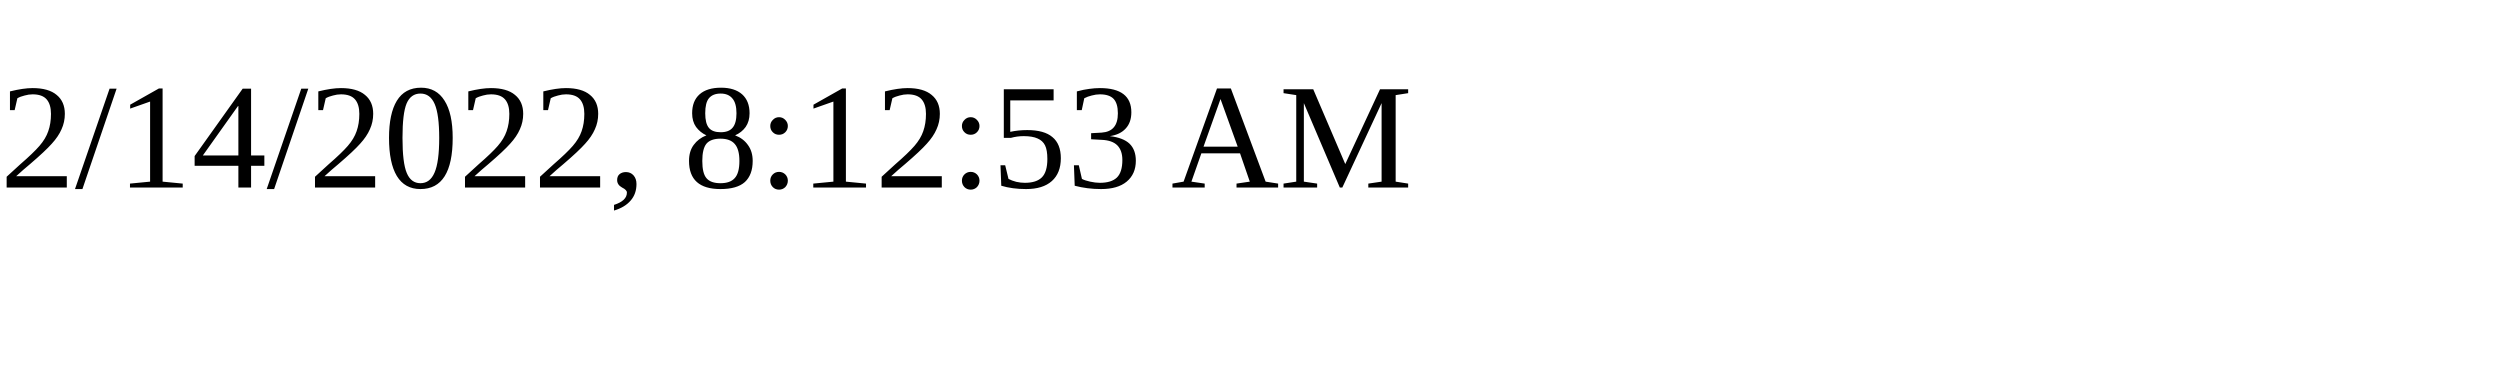
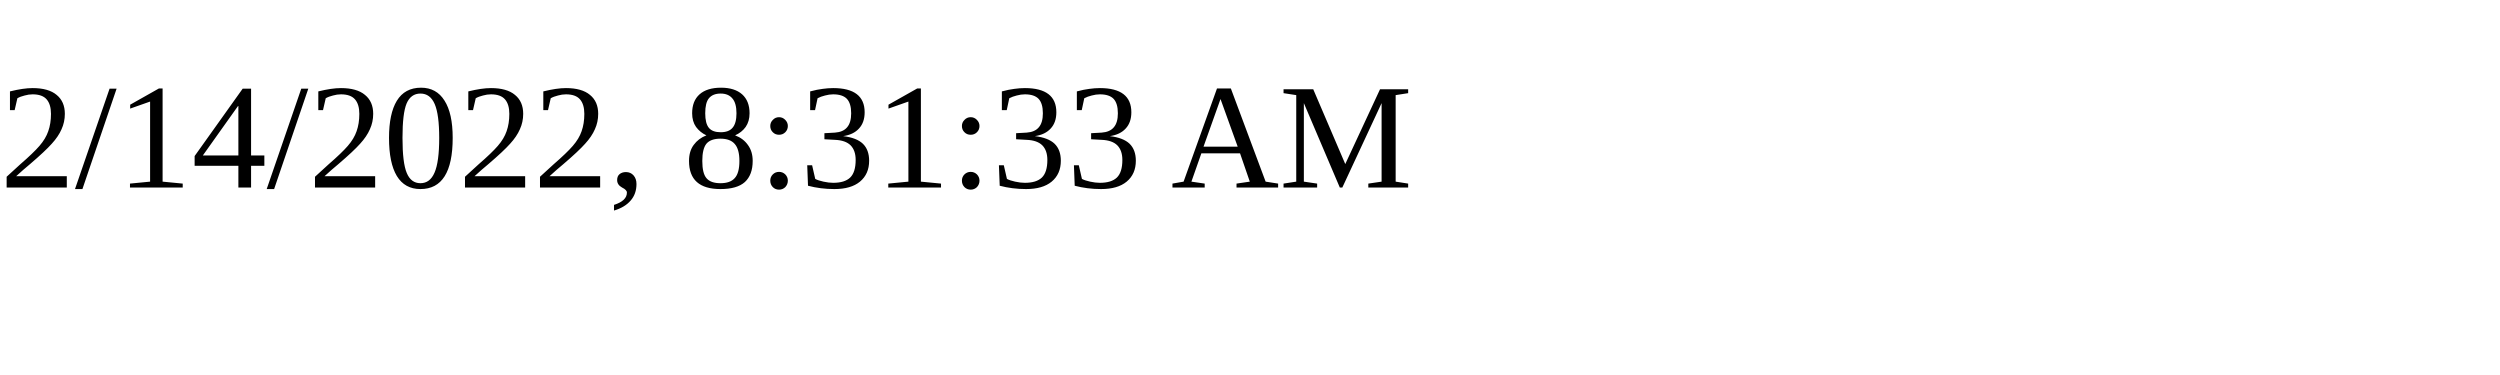
<svg xmlns="http://www.w3.org/2000/svg" height="30" width="200">
-   <text x="0" y="15">2/14/2022, 8:12:53 AM</text>
+   <text x="0" y="15">2/14/2022, 8:31:33 AM</text>
</svg>
